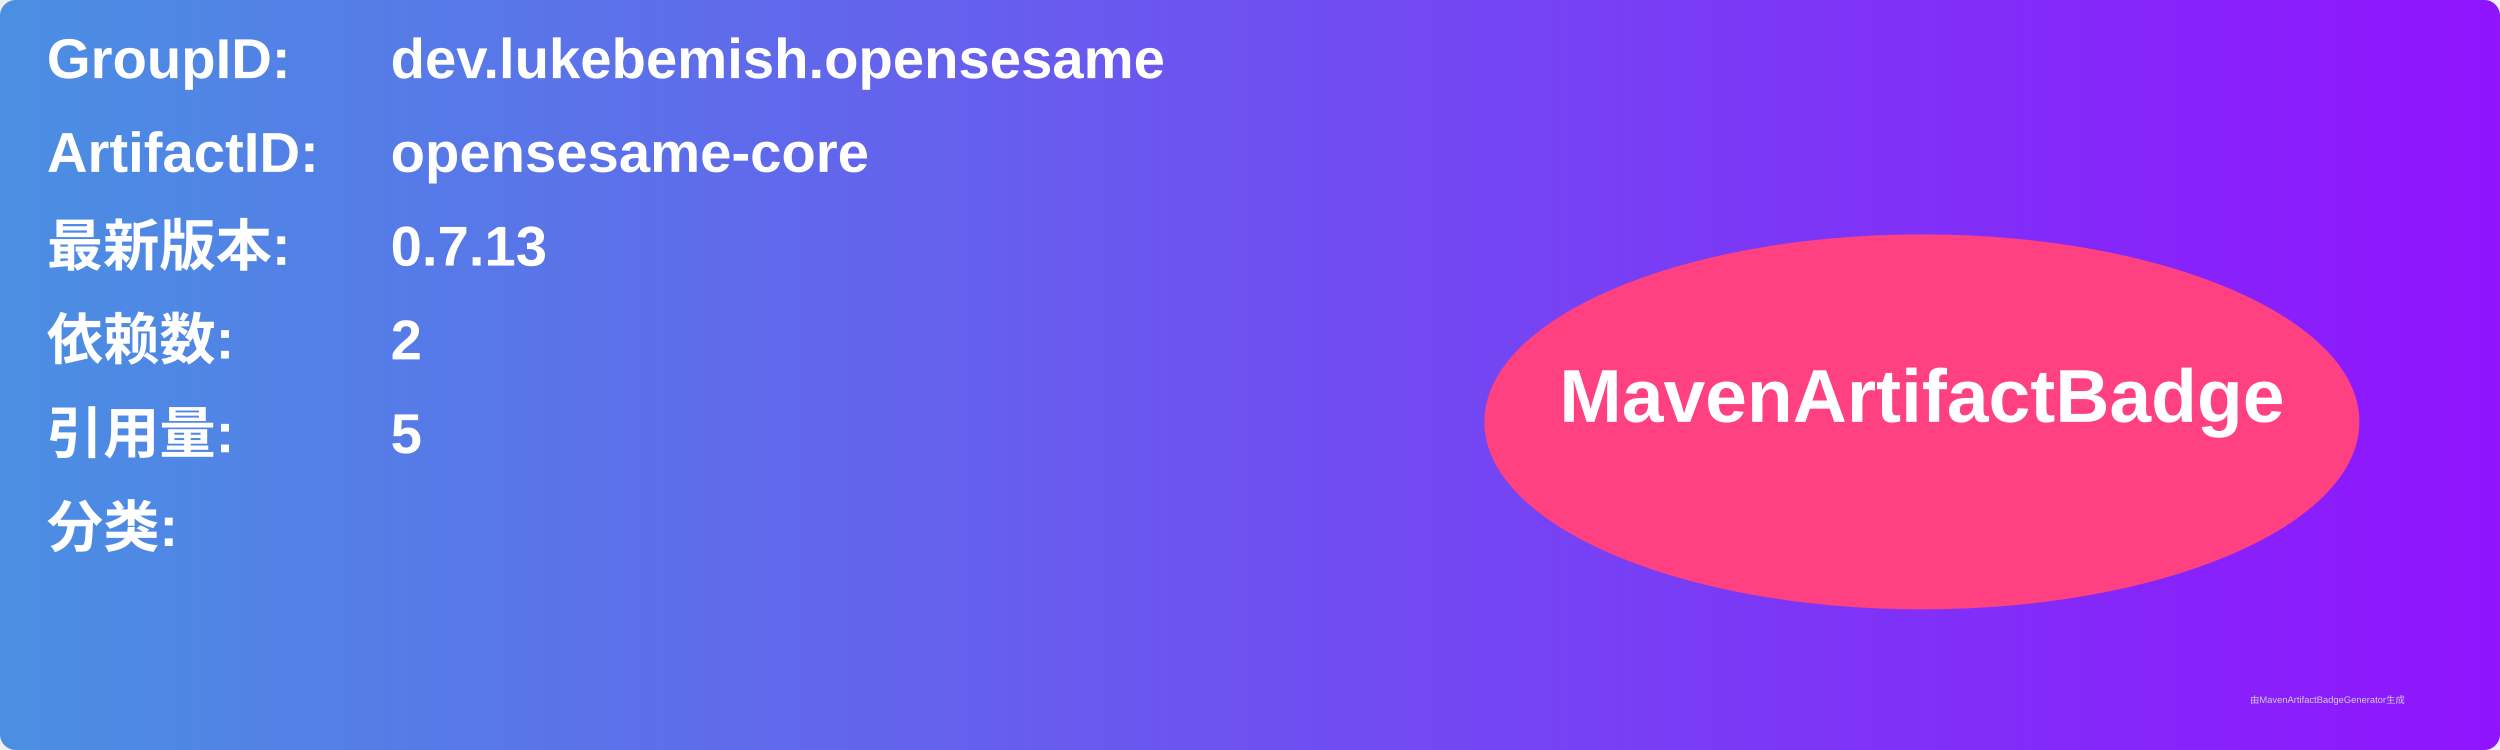
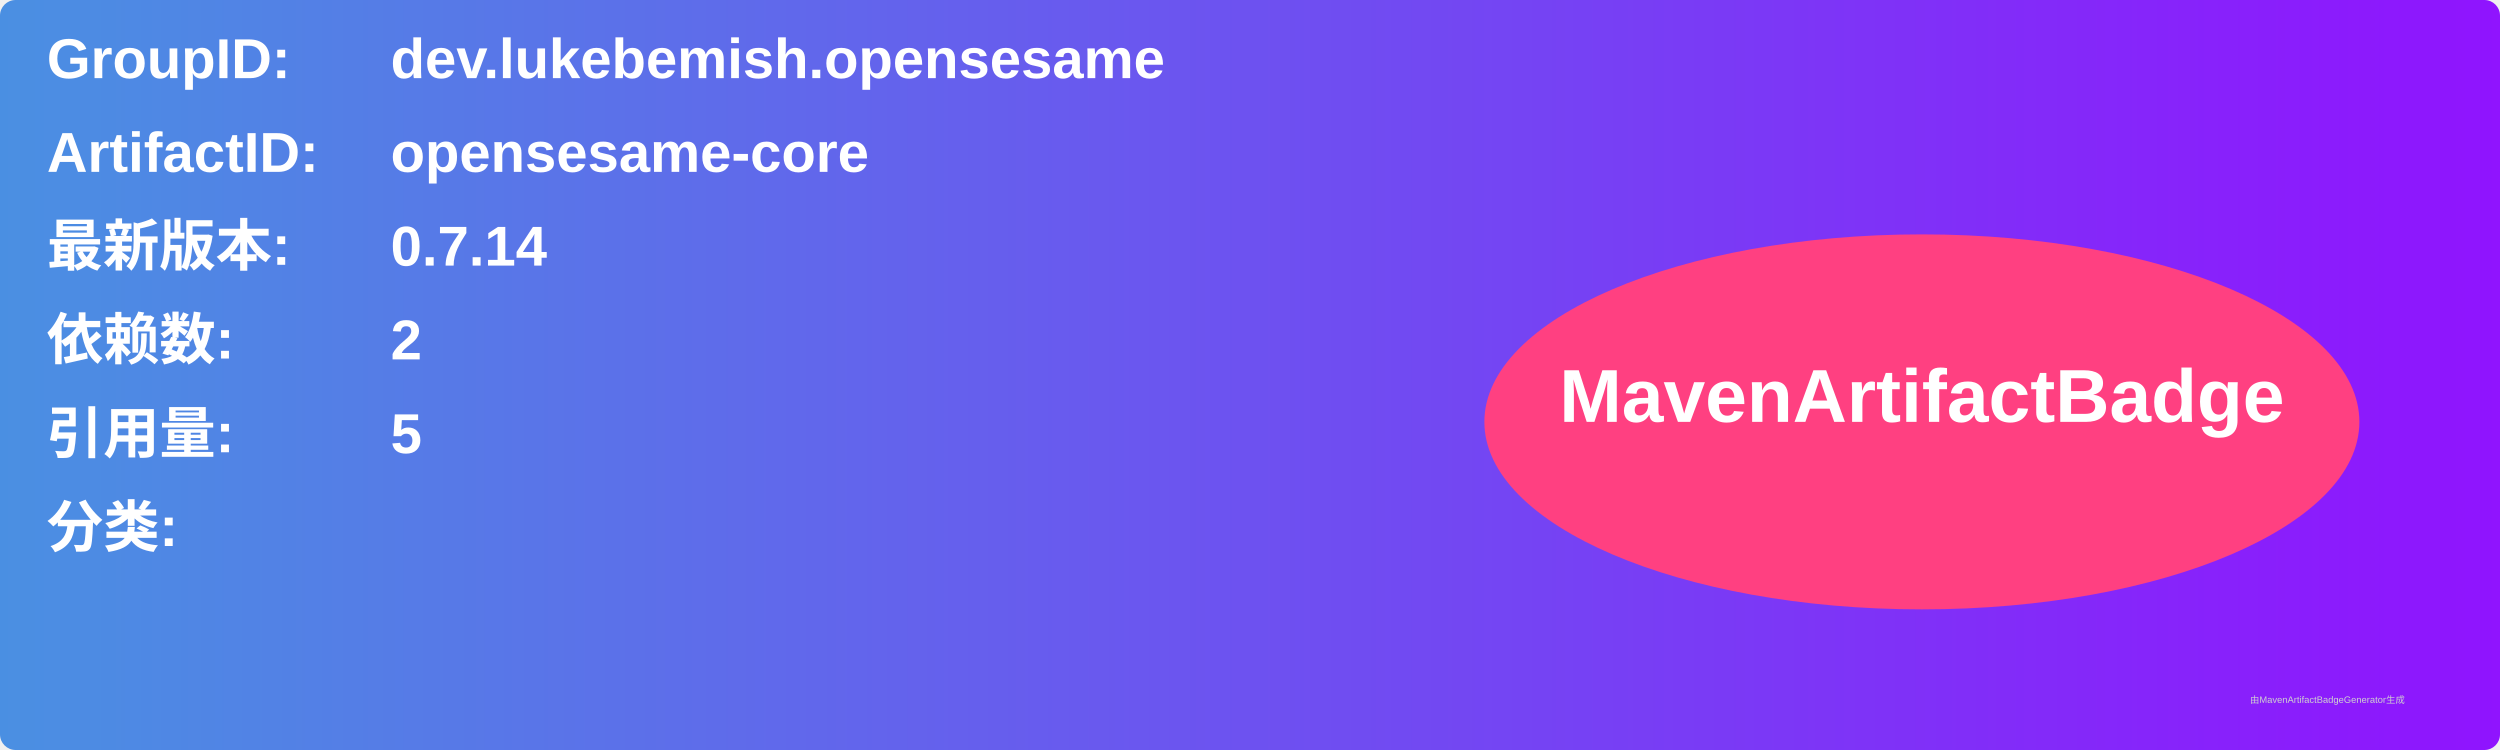
<svg xmlns="http://www.w3.org/2000/svg" width="800" height="240" viewBox="0 0 800 240">
  <linearGradient id="grad" x1="0%" y1="0%" x2="100%" y2="0%">
    <stop offset="0%" stop-color="#4a90e2" />
    <stop offset="100%" stop-color="#9013fe" />
  </linearGradient>
  <rect width="100%" height="100%" rx="5" ry="5" fill="url(#grad)" />
  <g transform="translate(15, 15)">
    <text x="0" y="10" font-family="Arial" font-size="18" fill="white" font-weight="bold" width="260">GroupID:</text>
    <text x="110" y="10" font-family="Arial" font-size="18" fill="white" font-weight="bold" width="460">dev.lukebemish.opensesame</text>
    <text x="0" y="40" font-family="Arial" font-size="18" fill="white" font-weight="bold" width="260">ArtifactID:</text>
    <text x="110" y="40" font-family="Arial" font-size="18" fill="white" font-weight="bold" width="460">opensesame-core</text>
    <text x="0" y="70" font-family="Arial" font-size="18" fill="white" font-weight="bold">最新版本:</text>
    <text x="110" y="70" font-family="Arial" font-size="18" fill="white" font-weight="bold">
-       <tspan font-weight="bold">0.7.13</tspan>
+       <tspan font-weight="bold">0.7.14</tspan>
    </text>
    <text x="0" y="100" font-family="Arial" font-size="18" fill="white" font-weight="bold">依赖数: </text>
    <text x="110" y="100" font-family="Arial" font-size="18" fill="white">
      <tspan font-weight="bold">2</tspan>
    </text>
    <text x="0" y="130" font-family="Arial" font-size="18" fill="white" font-weight="bold">引用量: </text>
    <text x="110" y="130" font-family="Arial" font-size="18" fill="white">
      <tspan font-weight="bold">5</tspan>
    </text>
    <text x="0" y="160" font-family="Arial" font-size="18" fill="white" font-weight="bold">分类:</text>
    <text x="10" y="190" font-family="Arial" font-size="10" fill="white">
      <tspan font-weight="bold" />
    </text>
    <ellipse cx="600" cy="120" rx="140" ry="60" fill="#ff4081" />
    <text x="600" y="120" text-anchor="middle" font-family="Arial" font-size="24" fill="white" font-weight="bold">MavenArtifactBadge</text>
  </g>
  <text x="720" y="225" font-family="Arial" font-size="3" fill="#d0d0d0">由MavenArtifactBadgeGenerator生成</text>
</svg>
